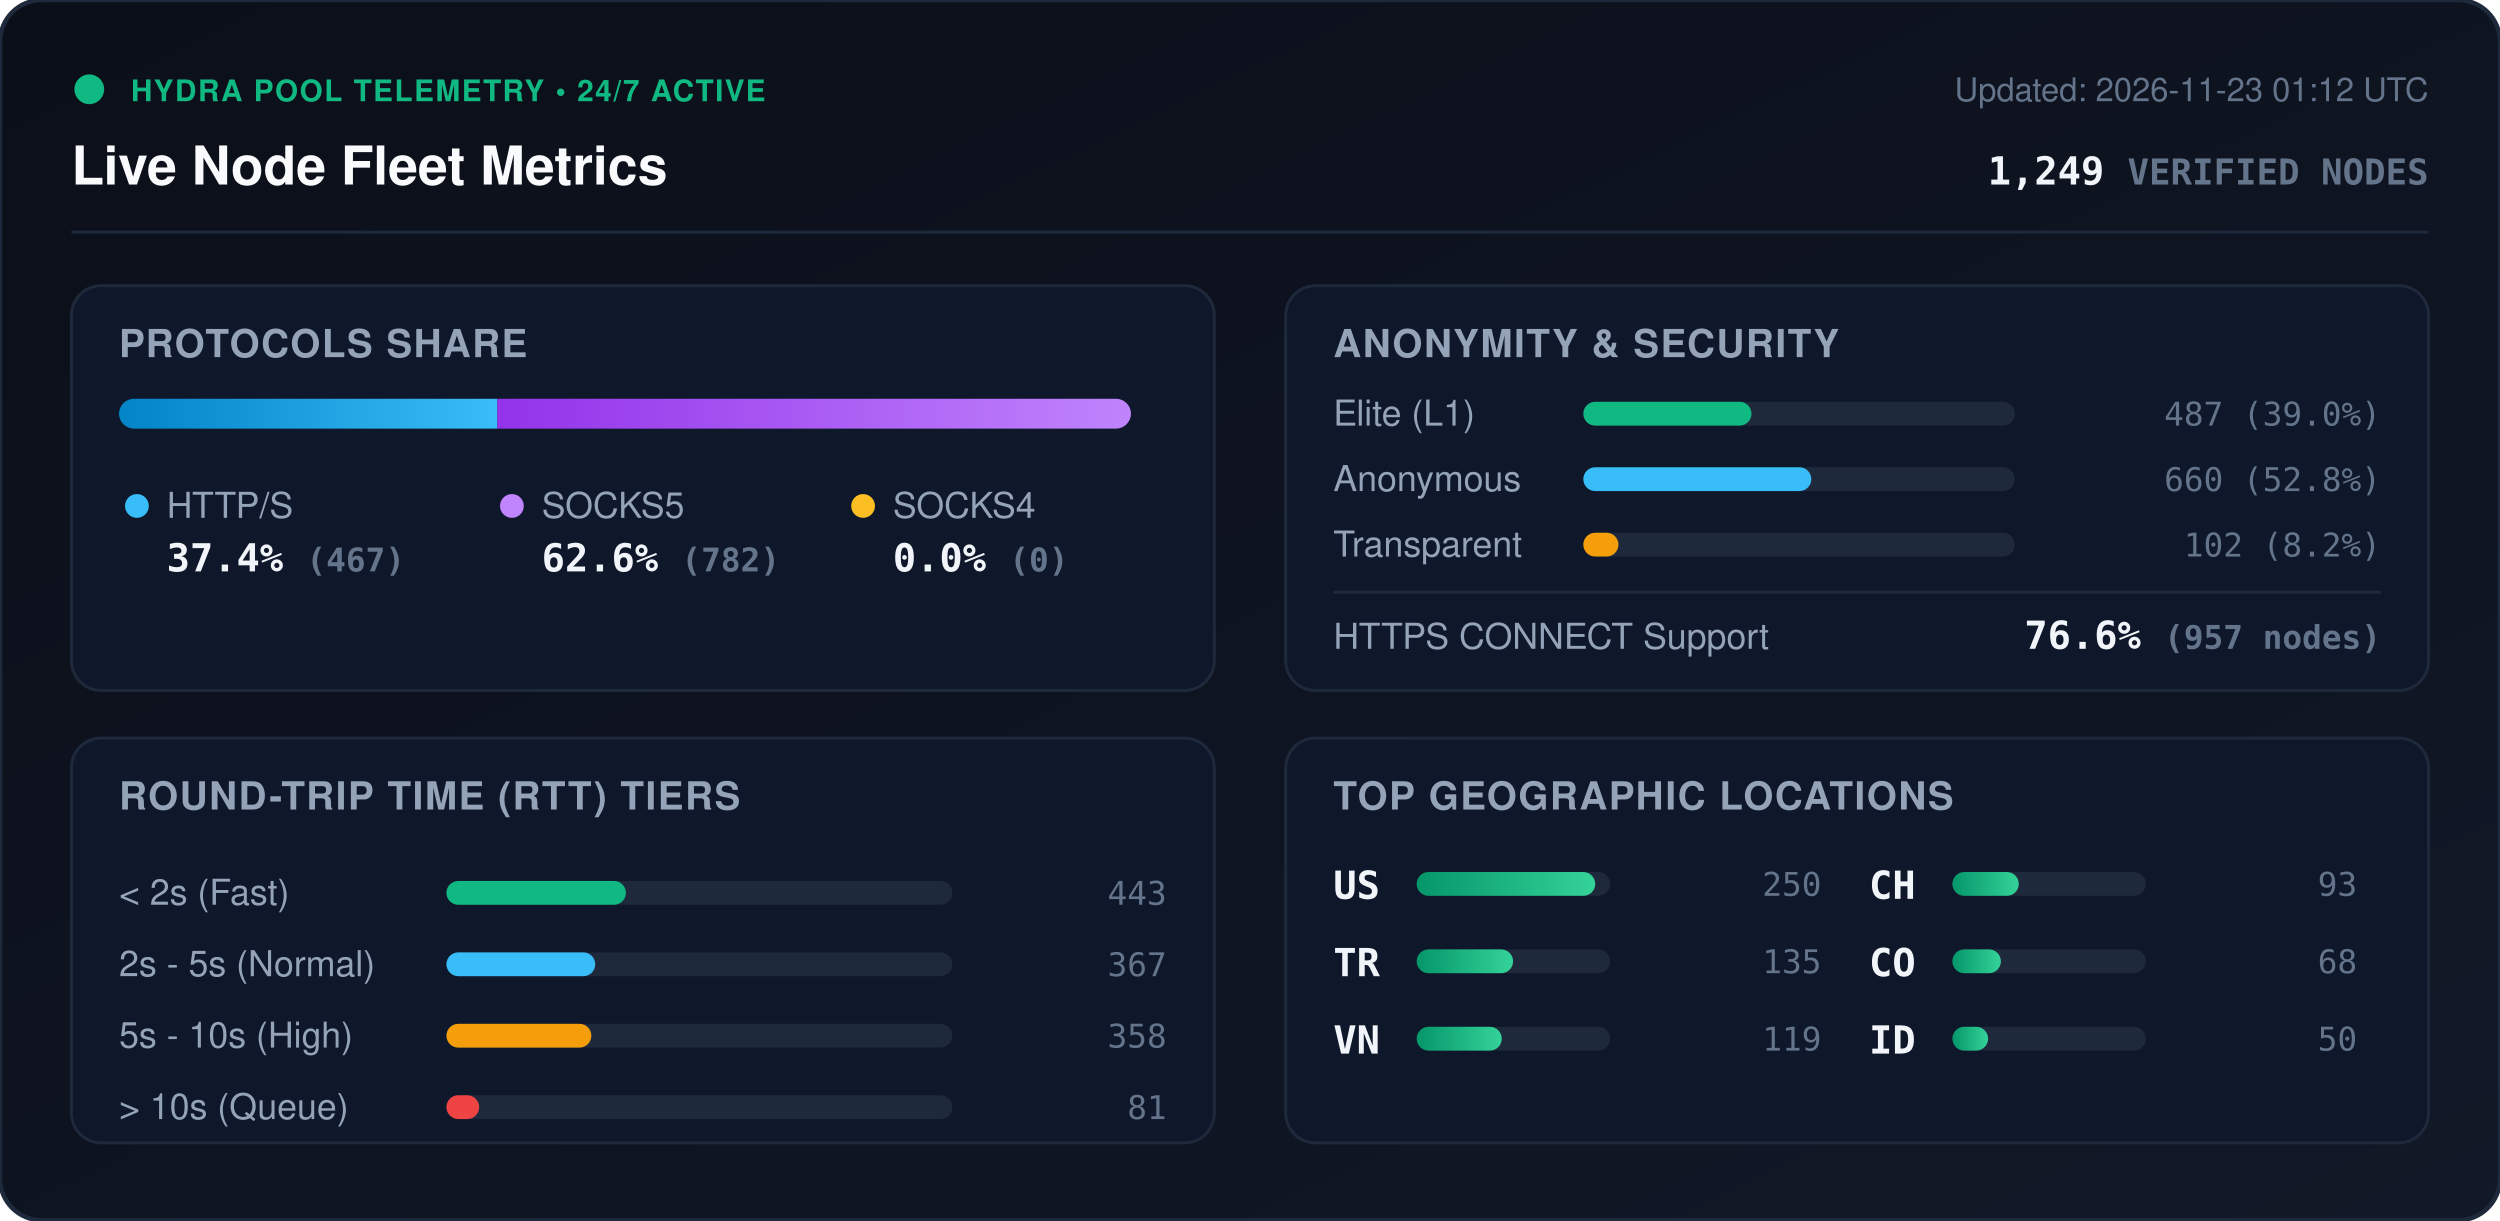
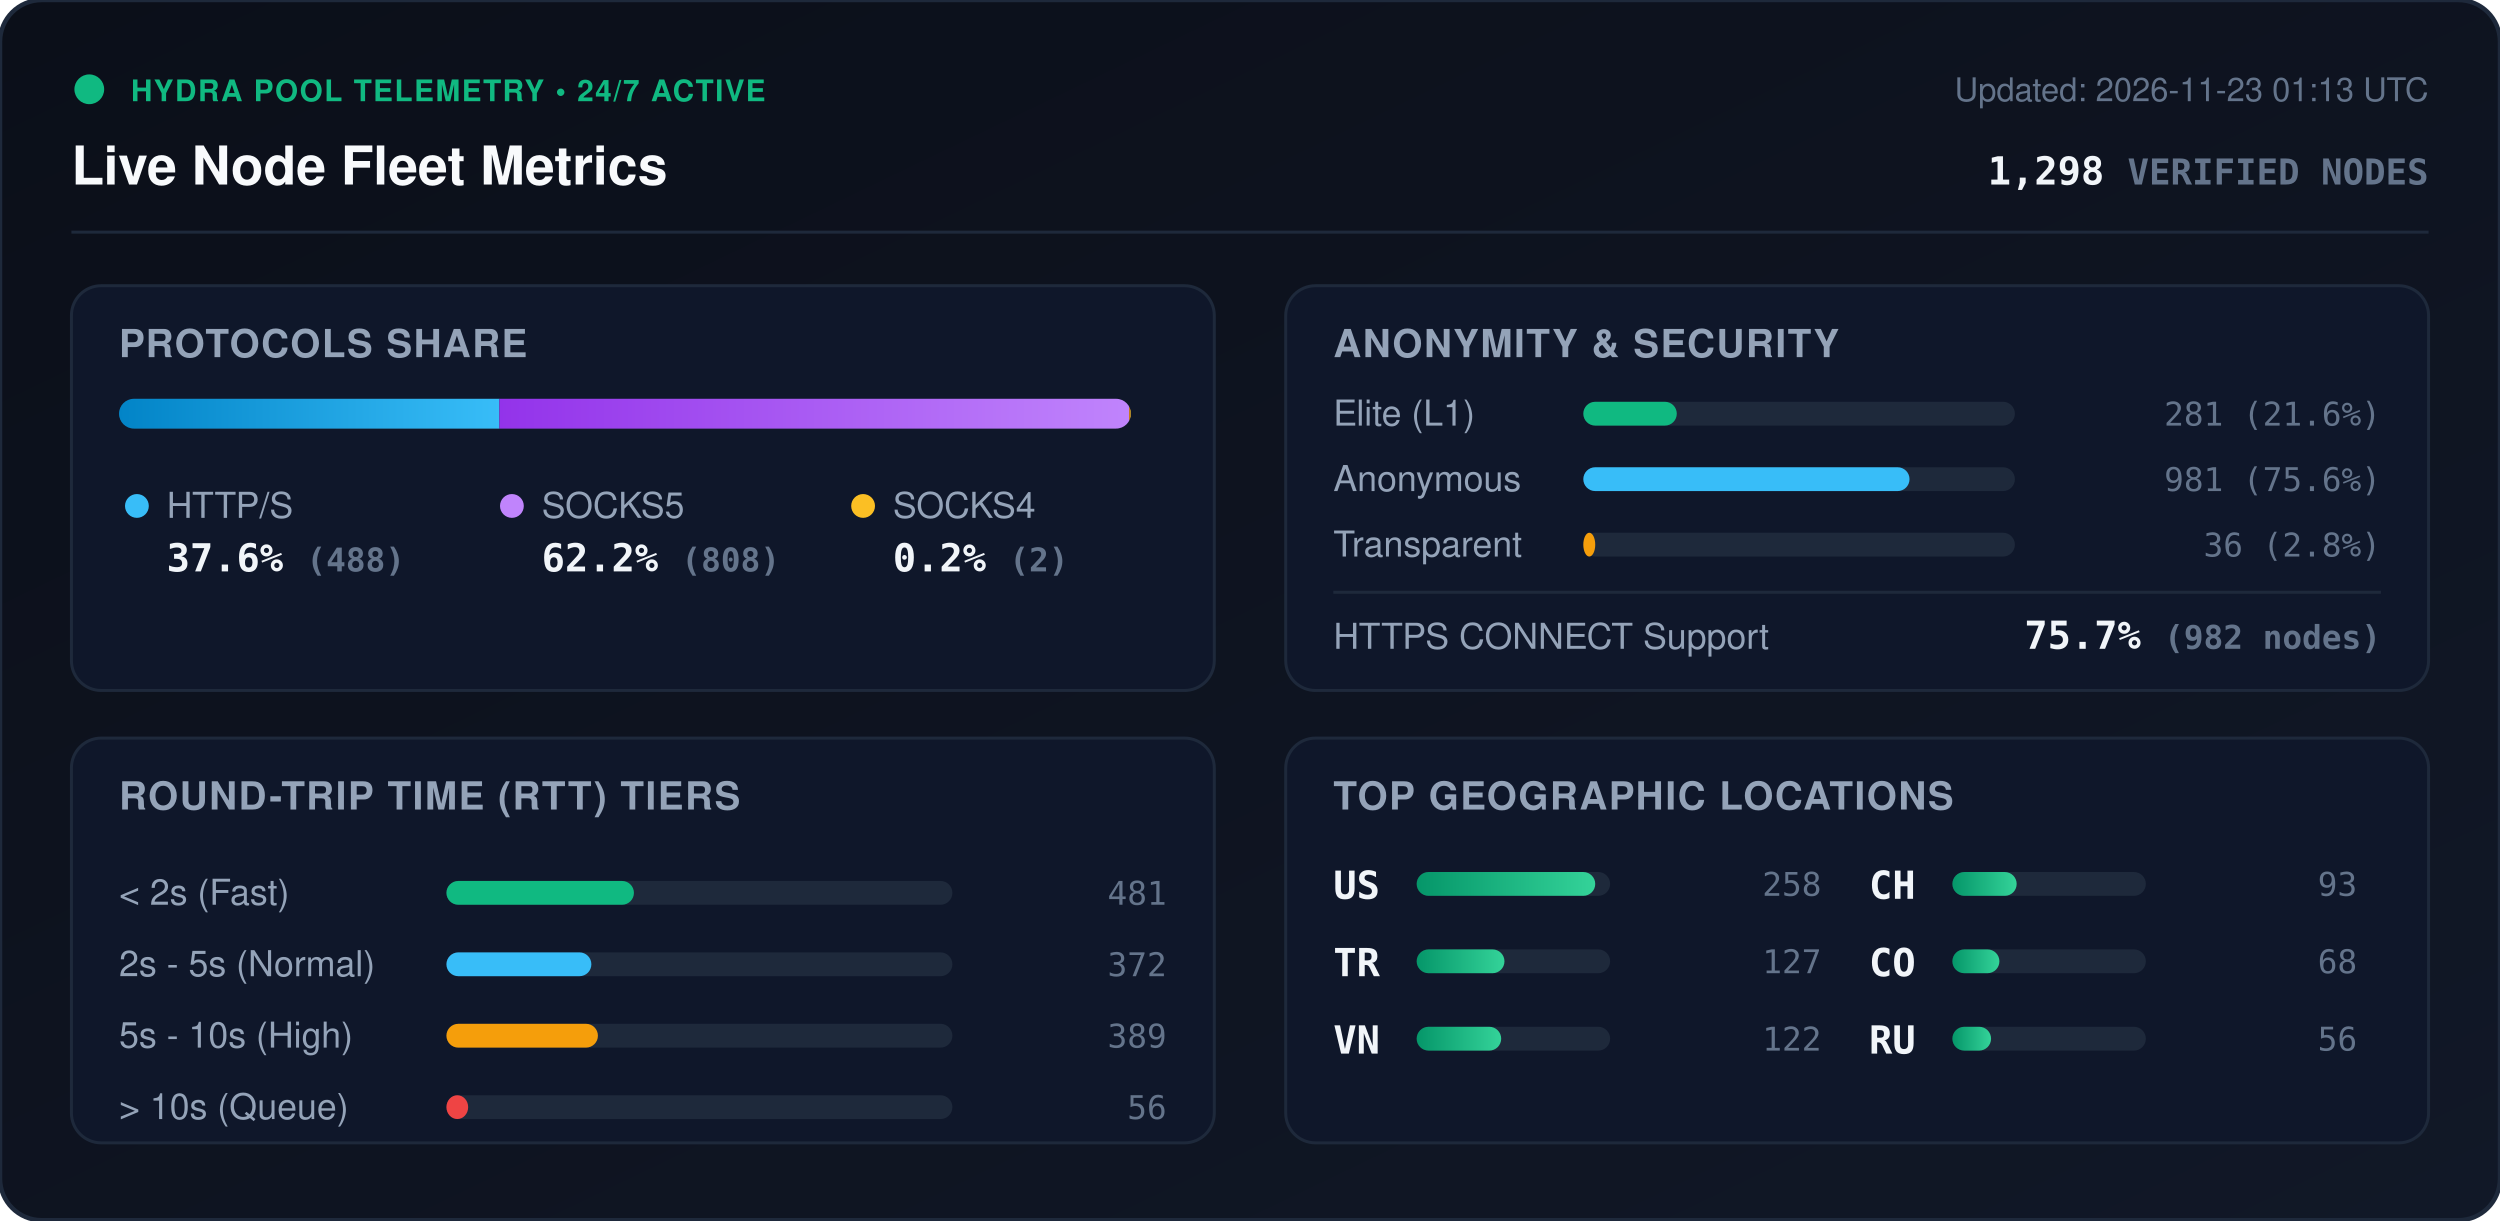
<svg xmlns="http://www.w3.org/2000/svg" viewBox="0 0 840 410" width="840" height="410" style="max-width: 100%; height: auto;">
  <defs>
    <linearGradient id="bg" x1="0%" y1="0%" x2="100%" y2="100%">
      <stop offset="0%" stop-color="#0b0f19" />
      <stop offset="100%" stop-color="#111827" />
    </linearGradient>
    <linearGradient id="bar-http" x1="0%" y1="0%" x2="100%" y2="0%">
      <stop offset="0%" stop-color="#0284c7" />
      <stop offset="100%" stop-color="#38bdf8" />
    </linearGradient>
    <linearGradient id="bar-socks5" x1="0%" y1="0%" x2="100%" y2="0%">
      <stop offset="0%" stop-color="#9333ea" />
      <stop offset="100%" stop-color="#c084fc" />
    </linearGradient>
    <linearGradient id="bar-socks4" x1="0%" y1="0%" x2="100%" y2="0%">
      <stop offset="0%" stop-color="#d97706" />
      <stop offset="100%" stop-color="#fbbf24" />
    </linearGradient>
    <linearGradient id="bar-green" x1="0%" y1="0%" x2="100%" y2="0%">
      <stop offset="0%" stop-color="#059669" />
      <stop offset="100%" stop-color="#34d399" />
    </linearGradient>
    <clipPath id="prog-track-clip">
      <rect width="340.0" height="10" rx="5" />
    </clipPath>
    <style>
      .title { font: 700 18px -apple-system, BlinkMacSystemFont, 'Segoe UI', Helvetica, Arial, sans-serif; fill: #f8fafc; }
      .sub { font: 500 11px -apple-system, BlinkMacSystemFont, 'Segoe UI', Helvetica, Arial, sans-serif; fill: #64748b; }
      .section-hdr { font: 600 13px -apple-system, BlinkMacSystemFont, 'Segoe UI', Helvetica, Arial, sans-serif; fill: #94a3b8; letter-spacing: 0.5px; }
      .metric-val { font: 700 13px -apple-system, BlinkMacSystemFont, 'Segoe UI', Helvetica, Arial, sans-serif; fill: #f1f5f9; }
      .metric-lbl { font: 500 12px -apple-system, BlinkMacSystemFont, 'Segoe UI', Helvetica, Arial, sans-serif; fill: #94a3b8; }
      .badge-txt { font: 700 10px -apple-system, BlinkMacSystemFont, 'Segoe UI', Helvetica, Arial, sans-serif; fill: #10b981; letter-spacing: 0.5px; }
      .mono { font-family: ui-monospace, SFMono-Regular, Menlo, Monaco, Consolas, monospace; }
      .pulse { animation: beacon 2s infinite ease-in-out; }
      @keyframes beacon { 0%, 100% { opacity: 1; } 50% { opacity: 0.35; } }
    </style>
  </defs>
  <rect width="840" height="410" rx="14" fill="url(#bg)" stroke="#1e293b" stroke-width="1.5" />
  <g transform="translate(24, 24)">
    <circle cx="6" cy="6" r="5" fill="#10b981" class="pulse" />
    <text x="20" y="10" class="badge-txt">HYDRA POOL TELEMETRY • 24/7 ACTIVE</text>
    <text x="0" y="38" class="title">Live Node Fleet Metrics</text>
-     <text x="792" y="10" text-anchor="end" class="sub">Updated: 2026-11-23 01:12 UTC</text>
-     <text x="792" y="38" text-anchor="end" class="metric-val mono" fill="#38bdf8">1,249 <tspan font-size="12" fill="#64748b">VERIFIED NODES</tspan>
+     <text x="792" y="10" text-anchor="end" class="sub">Updated: 2026-11-23 01:13 UTC</text>
+     <text x="792" y="38" text-anchor="end" class="metric-val mono" fill="#38bdf8">1,298 <tspan font-size="12" fill="#64748b">VERIFIED NODES</tspan>
    </text>
  </g>
  <line x1="24" y1="78" x2="816" y2="78" stroke="#1e293b" stroke-width="1" />
  <g transform="translate(24, 96)">
    <rect width="384" height="136" rx="10" fill="#0f172a" stroke="#1e293b" />
    <text x="16" y="24" class="section-hdr">PROTOCOLS SHARE</text>
    <g transform="translate(16, 38)">
      <rect width="340.0" height="10" rx="5" fill="#1e293b" />
      <g clip-path="url(#prog-track-clip)">
-         <rect x="0" width="127.1" height="10" fill="url(#bar-http)" />
-         <rect x="127.1" width="212.9" height="10" fill="url(#bar-socks5)" />
-         <rect x="340.0" width="0.0" height="10" fill="url(#bar-socks4)" />
+         <rect x="0" width="127.8" height="10" fill="url(#bar-http)" />
+         <rect x="127.8" width="211.6" height="10" fill="url(#bar-socks5)" />
+         <rect x="339.4" width="0.5" height="10" fill="url(#bar-socks4)" />
      </g>
    </g>
    <g transform="translate(16, 68)">
      <circle cx="6" cy="6" r="4" fill="#38bdf8" />
      <text x="16" y="10" class="metric-lbl">HTTP/S</text>
-       <text x="16" y="28" class="metric-val mono">37.4% <tspan font-size="11" fill="#64748b">(467)</tspan>
+       <text x="16" y="28" class="metric-val mono">37.6% <tspan font-size="11" fill="#64748b">(488)</tspan>
      </text>
      <circle cx="132" cy="6" r="4" fill="#c084fc" />
      <text x="142" y="10" class="metric-lbl">SOCKS5</text>
-       <text x="142" y="28" class="metric-val mono">62.6% <tspan font-size="11" fill="#64748b">(782)</tspan>
+       <text x="142" y="28" class="metric-val mono">62.2% <tspan font-size="11" fill="#64748b">(808)</tspan>
      </text>
      <circle cx="250" cy="6" r="4" fill="#fbbf24" />
      <text x="260" y="10" class="metric-lbl">SOCKS4</text>
-       <text x="260" y="28" class="metric-val mono">0.0% <tspan font-size="11" fill="#64748b">(0)</tspan>
+       <text x="260" y="28" class="metric-val mono">0.2% <tspan font-size="11" fill="#64748b">(2)</tspan>
      </text>
    </g>
  </g>
  <g transform="translate(432, 96)">
    <rect width="384" height="136" rx="10" fill="#0f172a" stroke="#1e293b" />
    <text x="16" y="24" class="section-hdr">ANONYMITY &amp; SECURITY</text>
    <text x="16" y="47" class="metric-lbl">Elite (L1)</text>
    <rect x="100" y="39" width="145.0" height="8" rx="4" fill="#1e293b" />
-     <rect x="100" y="39" width="56.5" height="8" rx="4" fill="#10b981" />
-     <text x="368" y="47" text-anchor="end" class="mono sub" fill="#e2e8f0">487 (39.0%)</text>
+     <rect x="100" y="39" width="31.4" height="8" rx="4" fill="#10b981" />
+     <text x="368" y="47" text-anchor="end" class="mono sub" fill="#e2e8f0">281 (21.6%)</text>
    <text x="16" y="69" class="metric-lbl">Anonymous</text>
    <rect x="100" y="61" width="145.0" height="8" rx="4" fill="#1e293b" />
-     <rect x="100" y="61" width="76.6" height="8" rx="4" fill="#38bdf8" />
-     <text x="368" y="69" text-anchor="end" class="mono sub" fill="#e2e8f0">660 (52.8%)</text>
+     <rect x="100" y="61" width="109.6" height="8" rx="4" fill="#38bdf8" />
+     <text x="368" y="69" text-anchor="end" class="mono sub" fill="#e2e8f0">981 (75.6%)</text>
    <text x="16" y="91" class="metric-lbl">Transparent</text>
    <rect x="100" y="83" width="145.0" height="8" rx="4" fill="#1e293b" />
-     <rect x="100" y="83" width="11.8" height="8" rx="4" fill="#f59e0b" />
-     <text x="368" y="91" text-anchor="end" class="mono sub" fill="#e2e8f0">102 (8.2%)</text>
+     <rect x="100" y="83" width="4.0" height="8" rx="4" fill="#f59e0b" />
+     <text x="368" y="91" text-anchor="end" class="mono sub" fill="#e2e8f0">36 (2.8%)</text>
    <line x1="16" y1="103" x2="368" y2="103" stroke="#1e293b" stroke-width="1" />
    <text x="16" y="122" class="metric-lbl">HTTPS CONNECT Support</text>
-     <text x="368" y="122" text-anchor="end" class="metric-val mono" fill="#34d399">76.6% <tspan font-size="11" fill="#64748b">(957 nodes)</tspan>
+     <text x="368" y="122" text-anchor="end" class="metric-val mono" fill="#34d399">75.7% <tspan font-size="11" fill="#64748b">(982 nodes)</tspan>
    </text>
  </g>
  <g transform="translate(24, 248)">
    <rect width="384" height="136" rx="10" fill="#0f172a" stroke="#1e293b" />
    <text x="16" y="24" class="section-hdr">ROUND-TRIP TIME (RTT) TIERS</text>
    <g transform="translate(16, 42)">
      <text x="0" y="14" class="metric-lbl">&lt; 2s (Fast)</text>
      <rect x="110" y="6" width="170" height="8" rx="4" fill="#1e293b" />
-       <rect x="110" y="6" width="60.3" height="8" rx="4" fill="#10b981" />
-       <text x="352" y="14" text-anchor="end" class="mono sub">443</text>
+       <rect x="110" y="6" width="63.0" height="8" rx="4" fill="#10b981" />
+       <text x="352" y="14" text-anchor="end" class="mono sub">481</text>
      <text x="0" y="38" class="metric-lbl">2s - 5s (Normal)</text>
      <rect x="110" y="30" width="170" height="8" rx="4" fill="#1e293b" />
-       <rect x="110" y="30" width="50.0" height="8" rx="4" fill="#38bdf8" />
-       <text x="352" y="38" text-anchor="end" class="mono sub">367</text>
+       <rect x="110" y="30" width="48.7" height="8" rx="4" fill="#38bdf8" />
+       <text x="352" y="38" text-anchor="end" class="mono sub">372</text>
      <text x="0" y="62" class="metric-lbl">5s - 10s (High)</text>
      <rect x="110" y="54" width="170" height="8" rx="4" fill="#1e293b" />
-       <rect x="110" y="54" width="48.7" height="8" rx="4" fill="#f59e0b" />
-       <text x="352" y="62" text-anchor="end" class="mono sub">358</text>
+       <rect x="110" y="54" width="50.9" height="8" rx="4" fill="#f59e0b" />
+       <text x="352" y="62" text-anchor="end" class="mono sub">389</text>
      <text x="0" y="86" class="metric-lbl">&gt; 10s (Queue)</text>
      <rect x="110" y="78" width="170" height="8" rx="4" fill="#1e293b" />
-       <rect x="110" y="78" width="11.0" height="8" rx="4" fill="#ef4444" />
-       <text x="352" y="86" text-anchor="end" class="mono sub">81</text>
+       <rect x="110" y="78" width="7.3" height="8" rx="4" fill="#ef4444" />
+       <text x="352" y="86" text-anchor="end" class="mono sub">56</text>
    </g>
  </g>
  <g transform="translate(432, 248)">
    <rect width="384" height="136" rx="10" fill="#0f172a" stroke="#1e293b" />
    <text x="16" y="24" class="section-hdr">TOP GEOGRAPHIC LOCATIONS</text>
    <g transform="translate(16, 42)">
      <g transform="translate(0, 0)">
        <text x="0" y="12" class="mono metric-val" font-size="12">US</text>
        <rect x="28" y="3" width="65" height="8" rx="4" fill="#1e293b" />
        <rect x="28" y="3" width="60.0" height="8" rx="4" fill="url(#bar-green)" />
-         <text x="164" y="11" text-anchor="end" class="mono sub">250</text>
+         <text x="164" y="11" text-anchor="end" class="mono sub">258</text>
      </g>
      <g transform="translate(0, 26)">
        <text x="0" y="12" class="mono metric-val" font-size="12">TR</text>
        <rect x="28" y="3" width="65" height="8" rx="4" fill="#1e293b" />
-         <rect x="28" y="3" width="32.4" height="8" rx="4" fill="url(#bar-green)" />
-         <text x="164" y="11" text-anchor="end" class="mono sub">135</text>
+         <rect x="28" y="3" width="29.5" height="8" rx="4" fill="url(#bar-green)" />
+         <text x="164" y="11" text-anchor="end" class="mono sub">127</text>
      </g>
      <g transform="translate(0, 52)">
        <text x="0" y="12" class="mono metric-val" font-size="12">VN</text>
        <rect x="28" y="3" width="65" height="8" rx="4" fill="#1e293b" />
-         <rect x="28" y="3" width="28.6" height="8" rx="4" fill="url(#bar-green)" />
-         <text x="164" y="11" text-anchor="end" class="mono sub">119</text>
+         <rect x="28" y="3" width="28.4" height="8" rx="4" fill="url(#bar-green)" />
+         <text x="164" y="11" text-anchor="end" class="mono sub">122</text>
      </g>
      <g transform="translate(180, 0)">
        <text x="0" y="12" class="mono metric-val" font-size="12">CH</text>
        <rect x="28" y="3" width="65" height="8" rx="4" fill="#1e293b" />
-         <rect x="28" y="3" width="22.3" height="8" rx="4" fill="url(#bar-green)" />
+         <rect x="28" y="3" width="21.6" height="8" rx="4" fill="url(#bar-green)" />
        <text x="164" y="11" text-anchor="end" class="mono sub">93</text>
      </g>
      <g transform="translate(180, 26)">
        <text x="0" y="12" class="mono metric-val" font-size="12">CO</text>
        <rect x="28" y="3" width="65" height="8" rx="4" fill="#1e293b" />
-         <rect x="28" y="3" width="16.3" height="8" rx="4" fill="url(#bar-green)" />
+         <rect x="28" y="3" width="15.8" height="8" rx="4" fill="url(#bar-green)" />
        <text x="164" y="11" text-anchor="end" class="mono sub">68</text>
      </g>
      <g transform="translate(180, 52)">
-         <text x="0" y="12" class="mono metric-val" font-size="12">ID</text>
+         <text x="0" y="12" class="mono metric-val" font-size="12">RU</text>
        <rect x="28" y="3" width="65" height="8" rx="4" fill="#1e293b" />
-         <rect x="28" y="3" width="12.0" height="8" rx="4" fill="url(#bar-green)" />
-         <text x="164" y="11" text-anchor="end" class="mono sub">50</text>
+         <rect x="28" y="3" width="13.0" height="8" rx="4" fill="url(#bar-green)" />
+         <text x="164" y="11" text-anchor="end" class="mono sub">56</text>
      </g>
    </g>
  </g>
</svg>
